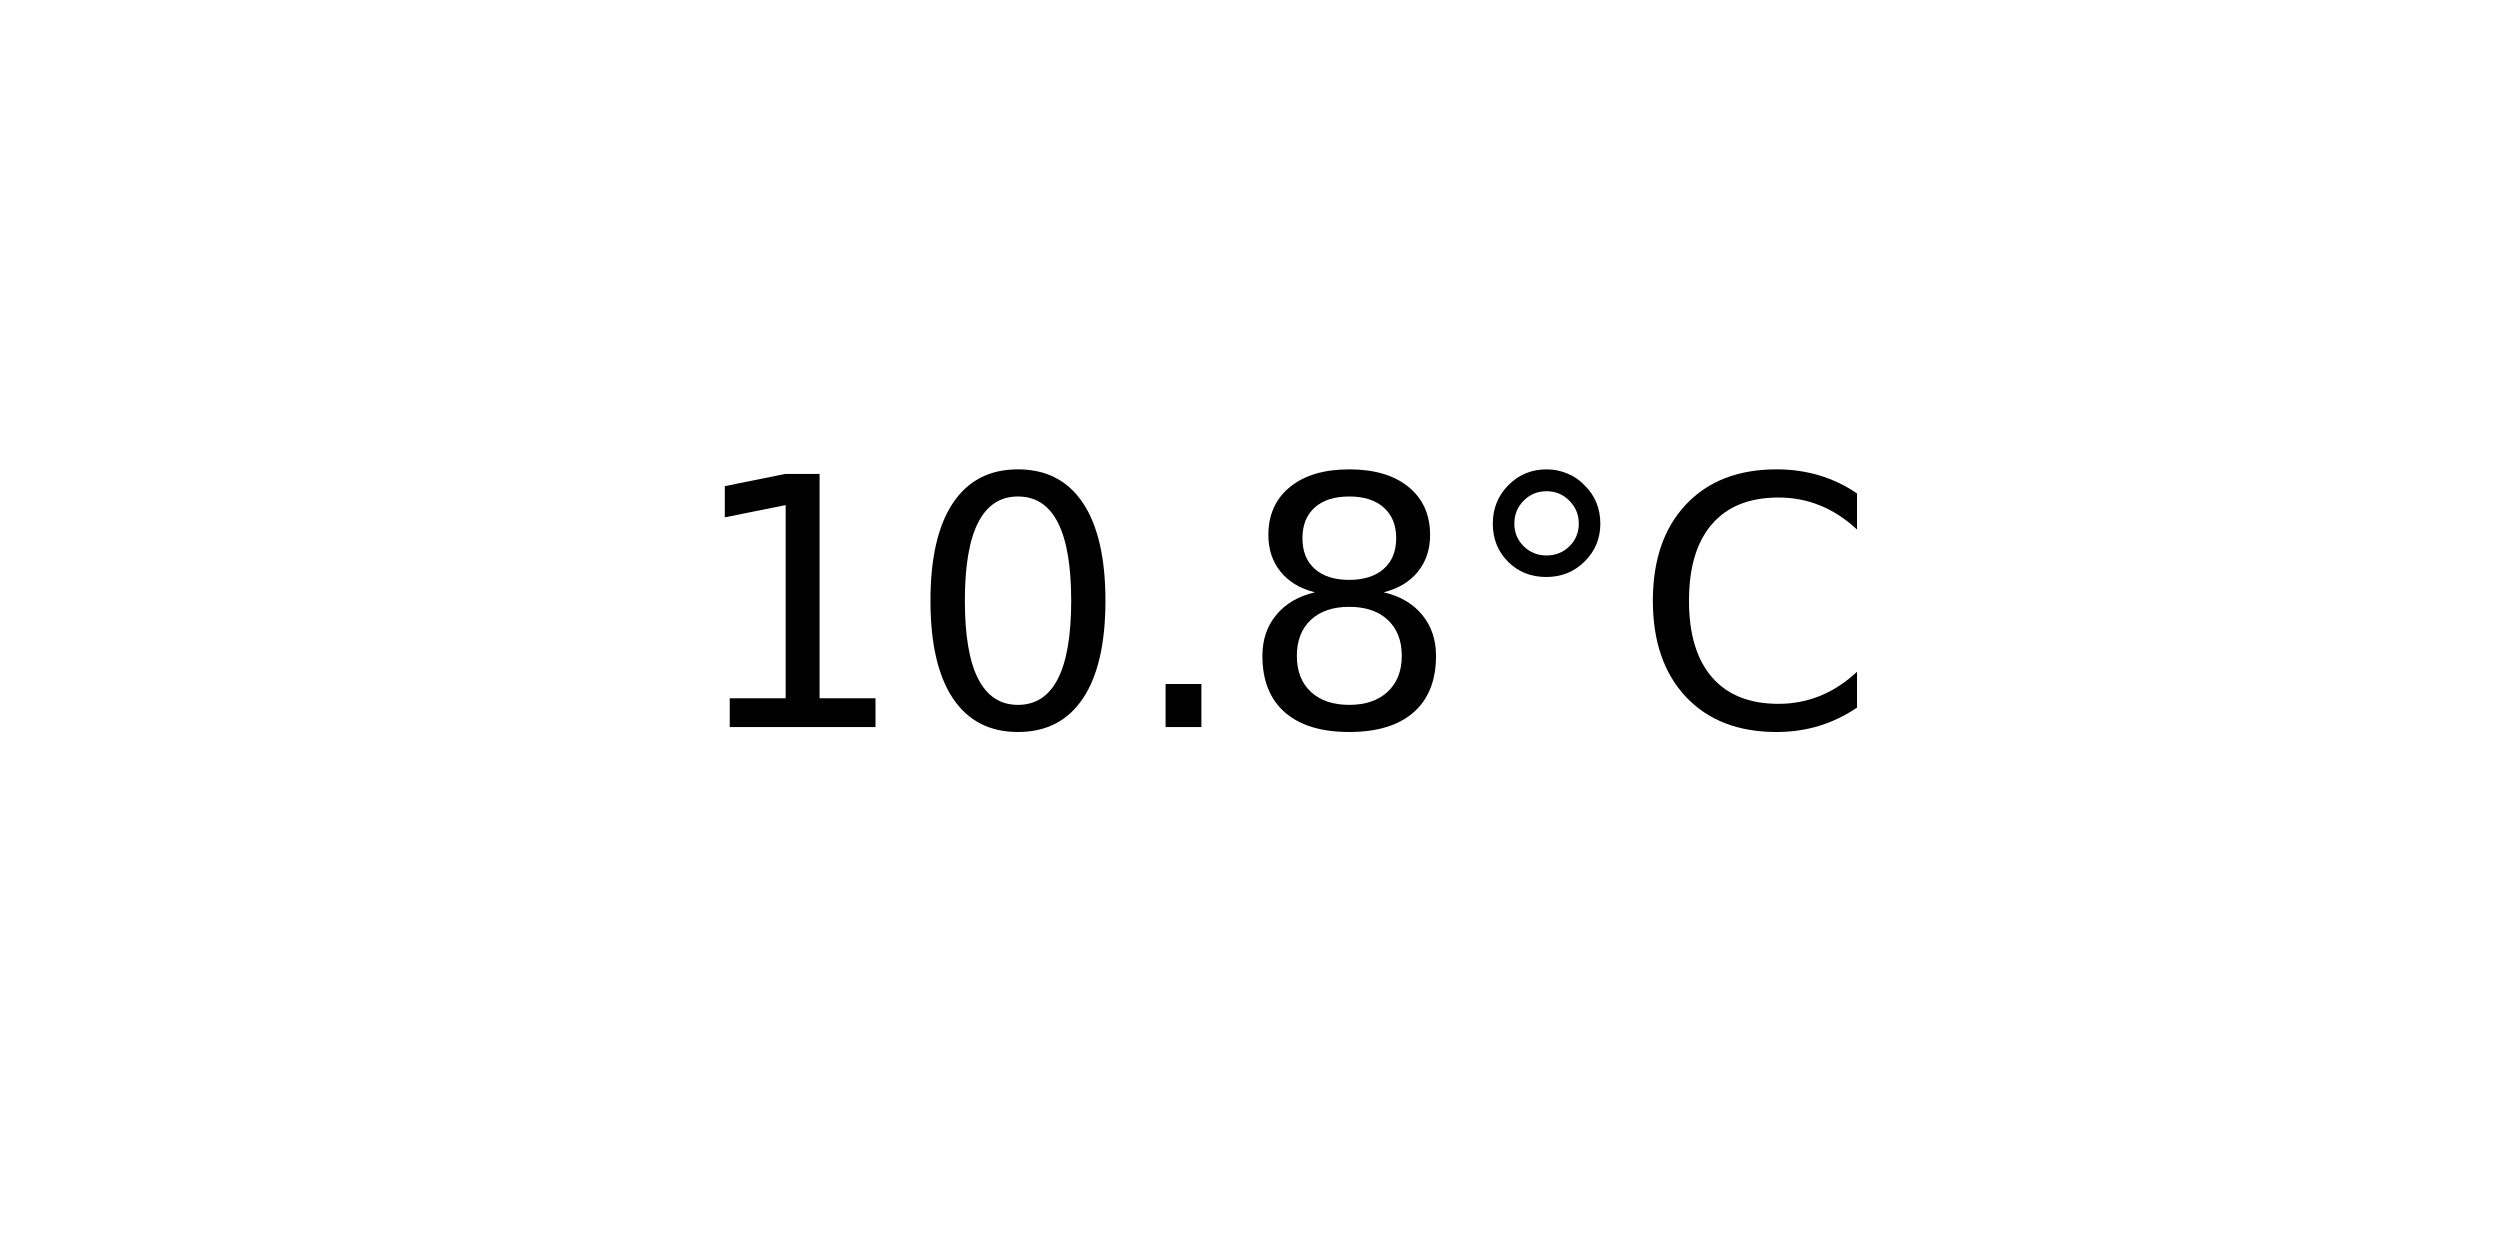
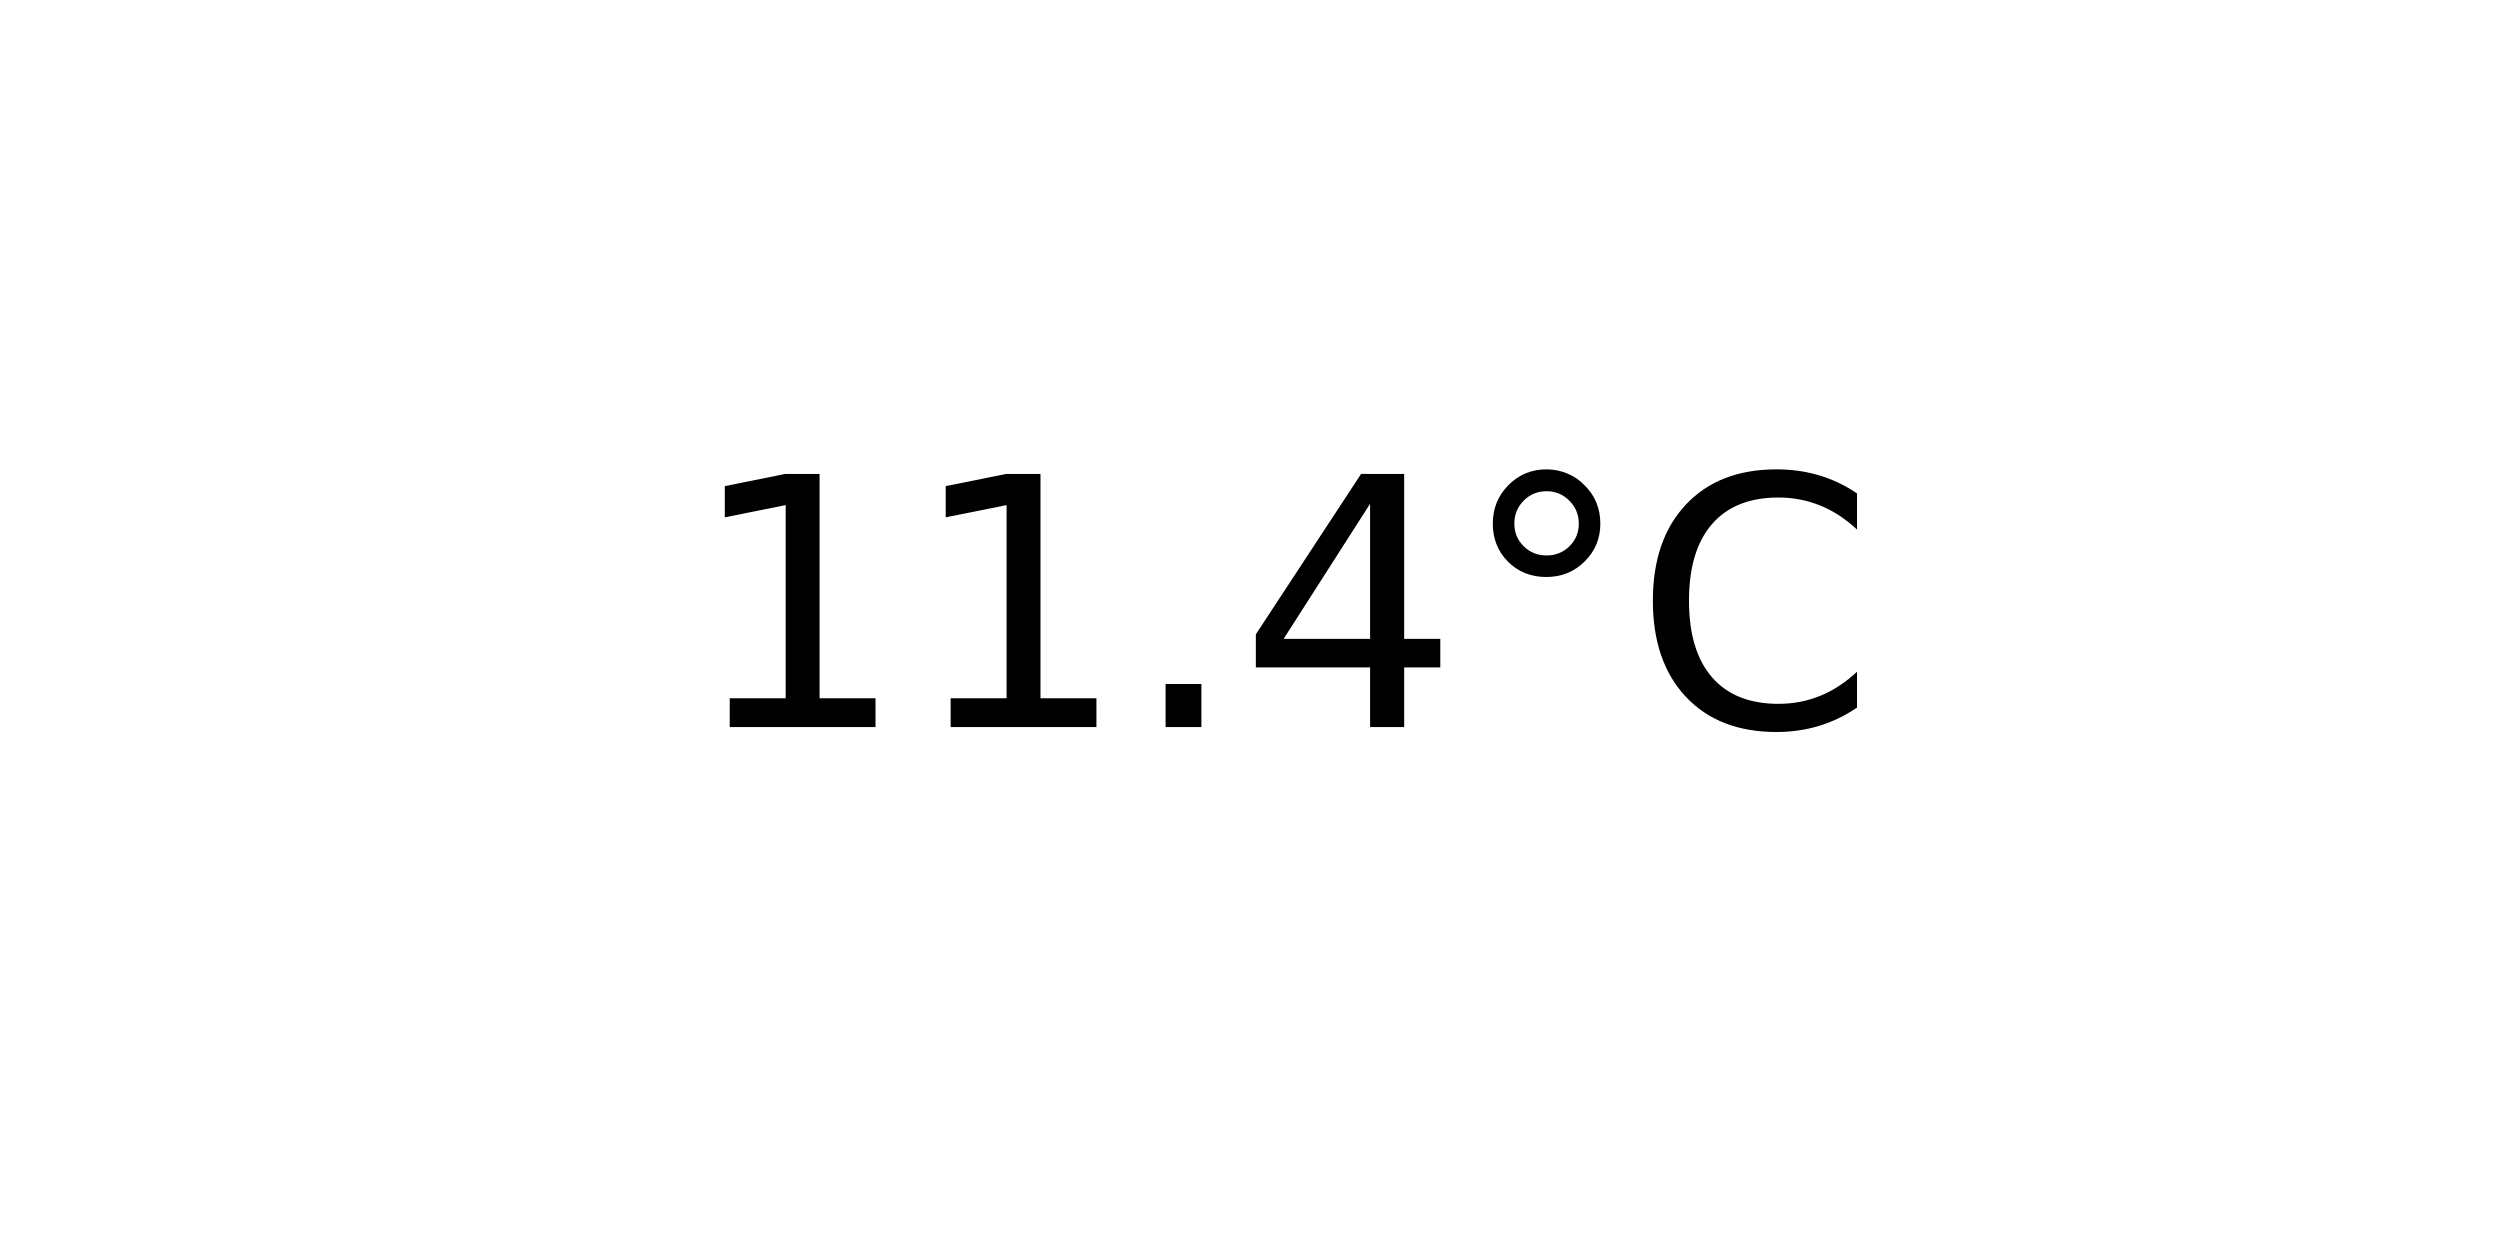
<svg xmlns="http://www.w3.org/2000/svg" xmlns:xlink="http://www.w3.org/1999/xlink" width="72pt" height="36pt" viewBox="0 0 72 36" version="1.1">
  <defs>
    <style type="text/css">*{stroke-linejoin: round; stroke-linecap: butt}</style>
  </defs>
  <g id="figure_1">
    <g id="axes_1">
      <g id="text_1">
        <g transform="translate(19.77578 20.93937) scale(0.1 -0.1)">
          <defs>
            <path id="DejaVuSans-31" d="M 794 531  L 1825 531  L 1825 4091  L 703 3866  L 703 4441  L 1819 4666  L 2450 4666  L 2450 531  L 3481 531  L 3481 0  L 794 0  L 794 531  z " transform="scale(0.015625)" />
-             <path id="DejaVuSans-30" d="M 2034 4250  Q 1547 4250 1301 3770  Q 1056 3291 1056 2328  Q 1056 1369 1301 889  Q 1547 409 2034 409  Q 2525 409 2770 889  Q 3016 1369 3016 2328  Q 3016 3291 2770 3770  Q 2525 4250 2034 4250  z M 2034 4750  Q 2819 4750 3233 4129  Q 3647 3509 3647 2328  Q 3647 1150 3233 529  Q 2819 -91 2034 -91  Q 1250 -91 836 529  Q 422 1150 422 2328  Q 422 3509 836 4129  Q 1250 4750 2034 4750  z " transform="scale(0.015625)" />
            <path id="DejaVuSans-2e" d="M 684 794  L 1344 794  L 1344 0  L 684 0  L 684 794  z " transform="scale(0.015625)" />
-             <path id="DejaVuSans-38" d="M 2034 2216  Q 1584 2216 1326 1975  Q 1069 1734 1069 1313  Q 1069 891 1326 650  Q 1584 409 2034 409  Q 2484 409 2743 651  Q 3003 894 3003 1313  Q 3003 1734 2745 1975  Q 2488 2216 2034 2216  z M 1403 2484  Q 997 2584 770 2862  Q 544 3141 544 3541  Q 544 4100 942 4425  Q 1341 4750 2034 4750  Q 2731 4750 3128 4425  Q 3525 4100 3525 3541  Q 3525 3141 3298 2862  Q 3072 2584 2669 2484  Q 3125 2378 3379 2068  Q 3634 1759 3634 1313  Q 3634 634 3220 271  Q 2806 -91 2034 -91  Q 1263 -91 848 271  Q 434 634 434 1313  Q 434 1759 690 2068  Q 947 2378 1403 2484  z M 1172 3481  Q 1172 3119 1398 2916  Q 1625 2713 2034 2713  Q 2441 2713 2670 2916  Q 2900 3119 2900 3481  Q 2900 3844 2670 4047  Q 2441 4250 2034 4250  Q 1625 4250 1398 4047  Q 1172 3844 1172 3481  z " transform="scale(0.015625)" />
+             <path id="DejaVuSans-34" d="M 2419 4116  L 825 1625  L 2419 1625  L 2419 4116  z M 2253 4666  L 3047 4666  L 3047 1625  L 3713 1625  L 3713 1100  L 3047 1100  L 3047 0  L 2419 0  L 2419 1100  L 313 1100  L 313 1709  L 2253 4666  z " transform="scale(0.015625)" />
            <path id="DejaVuSans-b0" d="M 1600 4347  Q 1350 4347 1178 4173  Q 1006 4000 1006 3750  Q 1006 3503 1178 3333  Q 1350 3163 1600 3163  Q 1850 3163 2022 3333  Q 2194 3503 2194 3750  Q 2194 3997 2020 4172  Q 1847 4347 1600 4347  z M 1600 4750  Q 1800 4750 1984 4673  Q 2169 4597 2303 4453  Q 2447 4313 2519 4134  Q 2591 3956 2591 3750  Q 2591 3338 2302 3052  Q 2013 2766 1594 2766  Q 1172 2766 890 3047  Q 609 3328 609 3750  Q 609 4169 896 4459  Q 1184 4750 1600 4750  z " transform="scale(0.015625)" />
            <path id="DejaVuSans-43" d="M 4122 4306  L 4122 3641  Q 3803 3938 3442 4084  Q 3081 4231 2675 4231  Q 1875 4231 1450 3742  Q 1025 3253 1025 2328  Q 1025 1406 1450 917  Q 1875 428 2675 428  Q 3081 428 3442 575  Q 3803 722 4122 1019  L 4122 359  Q 3791 134 3420 21  Q 3050 -91 2638 -91  Q 1578 -91 968 557  Q 359 1206 359 2328  Q 359 3453 968 4101  Q 1578 4750 2638 4750  Q 3056 4750 3426 4639  Q 3797 4528 4122 4306  z " transform="scale(0.015625)" />
          </defs>
          <use xlink:href="#DejaVuSans-31" />
-           <use xlink:href="#DejaVuSans-30" x="63.623" />
+           <use xlink:href="#DejaVuSans-31" x="63.623" />
          <use xlink:href="#DejaVuSans-2e" x="127.246" />
-           <use xlink:href="#DejaVuSans-38" x="159.033" />
+           <use xlink:href="#DejaVuSans-34" x="159.033" />
          <use xlink:href="#DejaVuSans-b0" x="222.656" />
          <use xlink:href="#DejaVuSans-43" x="272.656" />
        </g>
      </g>
    </g>
  </g>
</svg>
